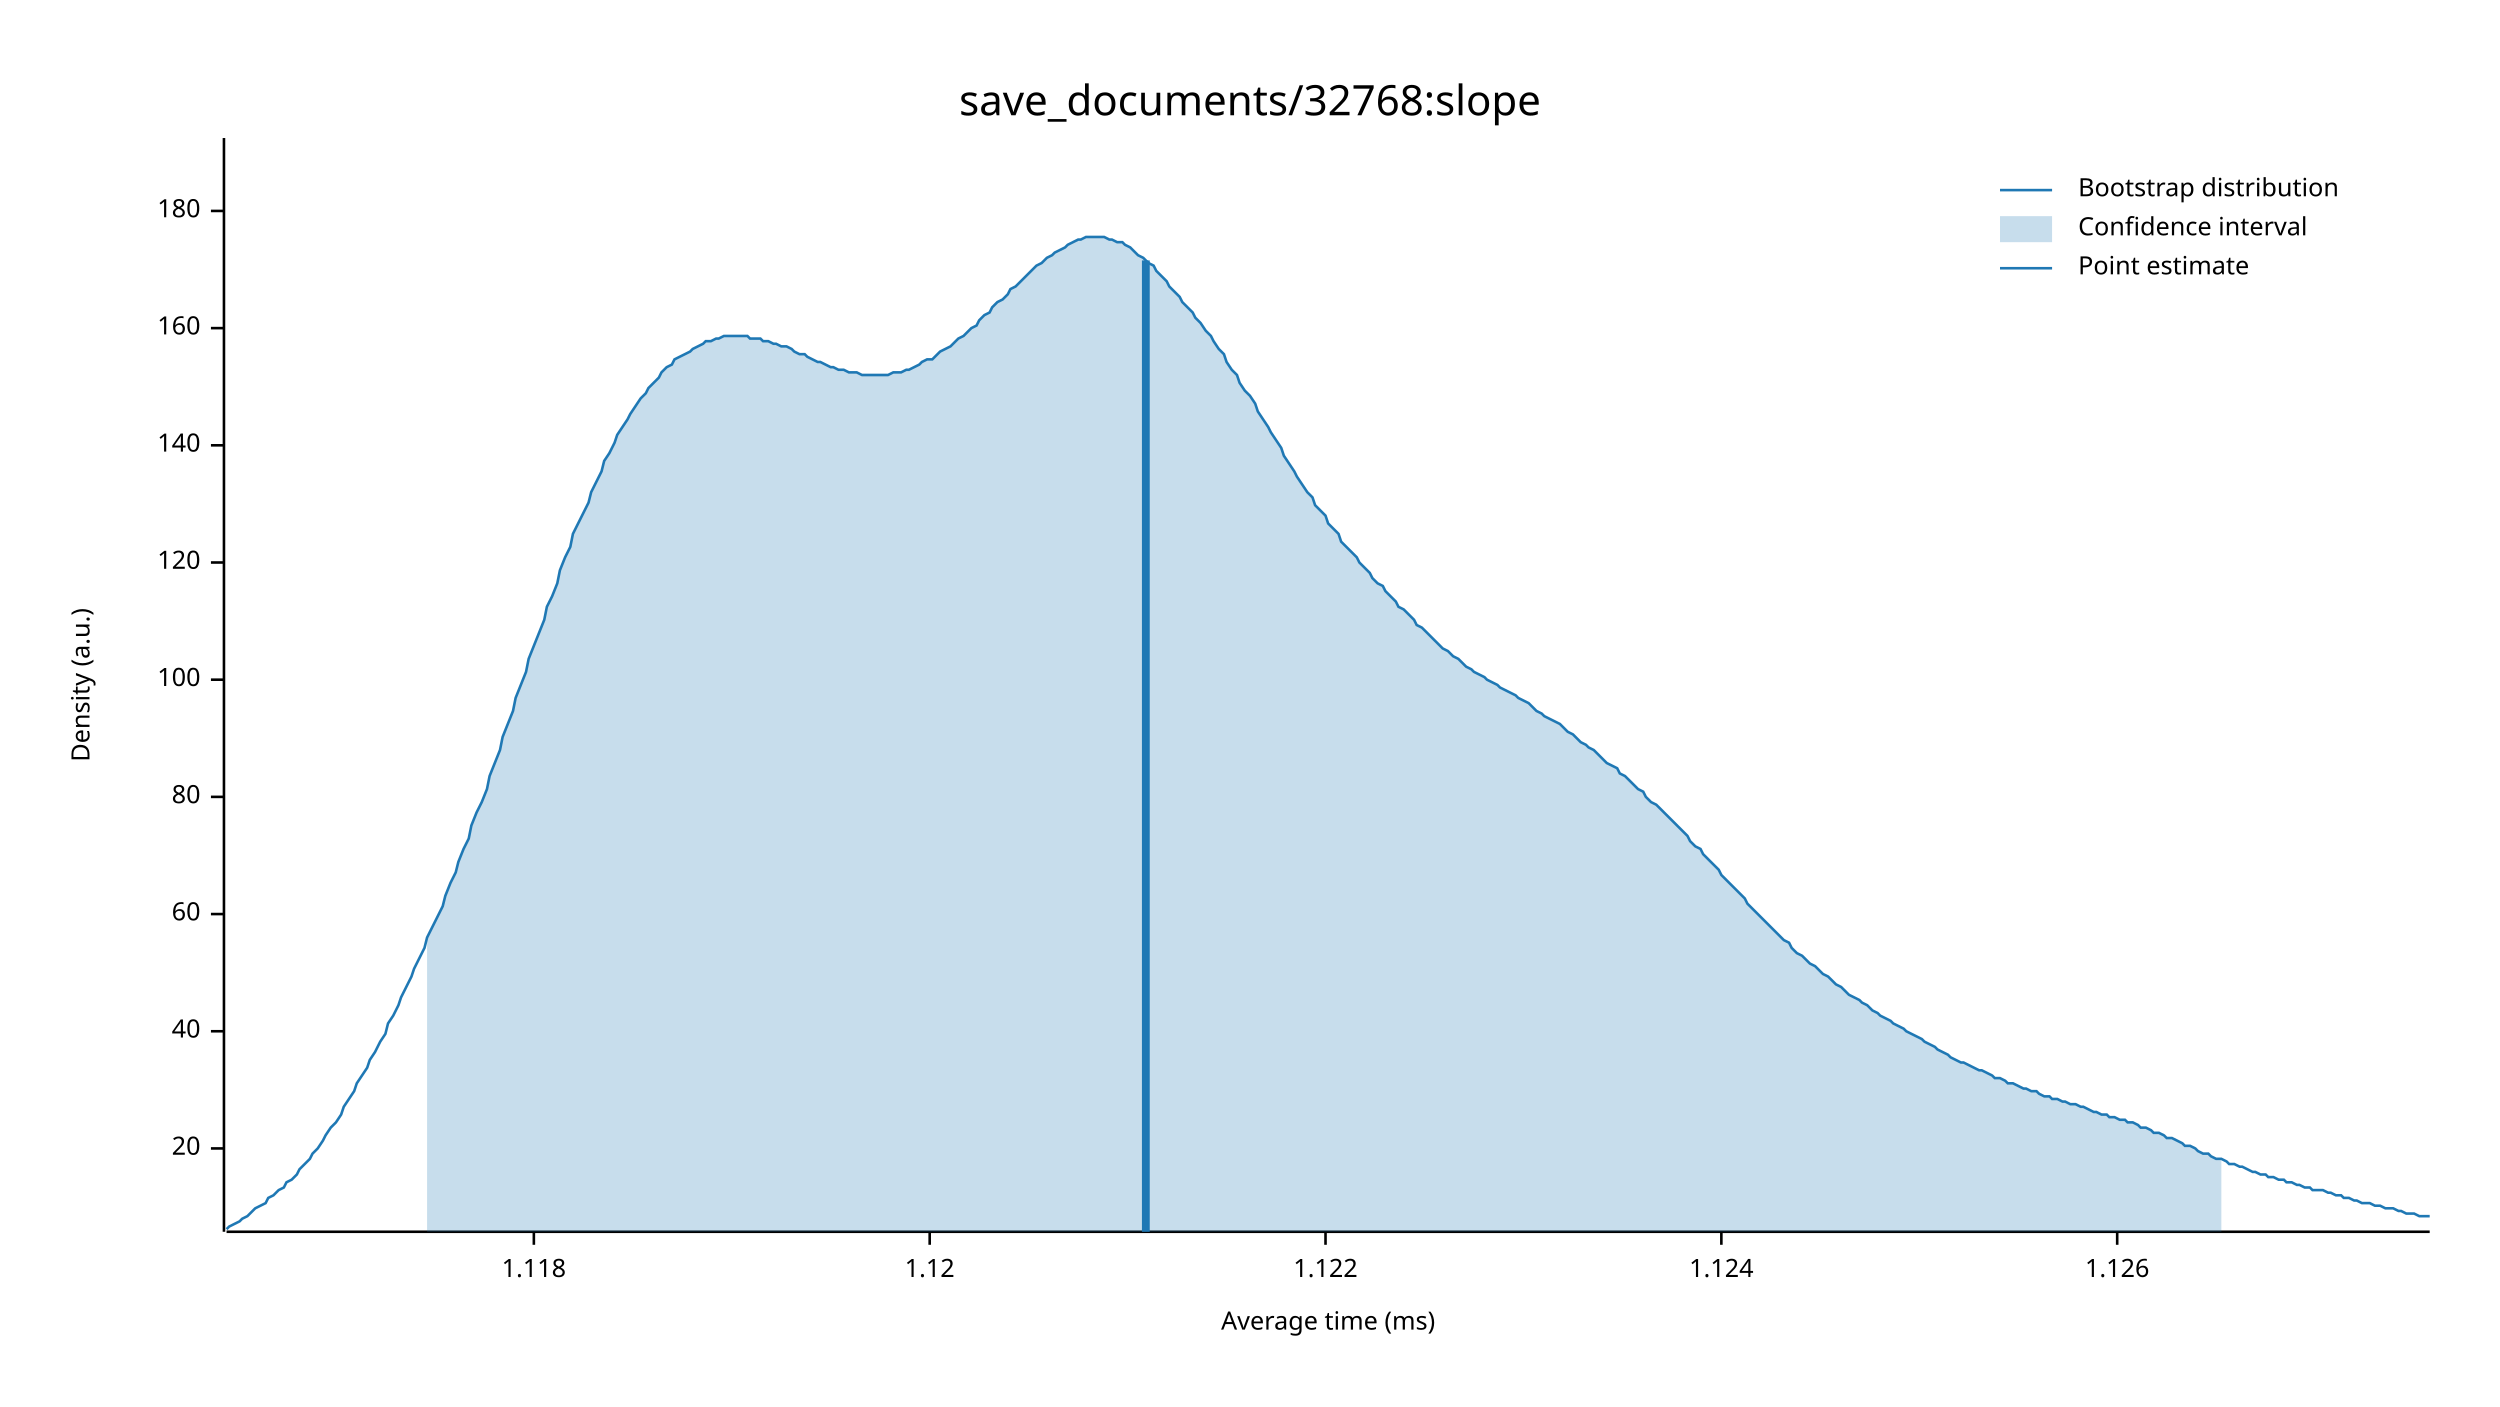
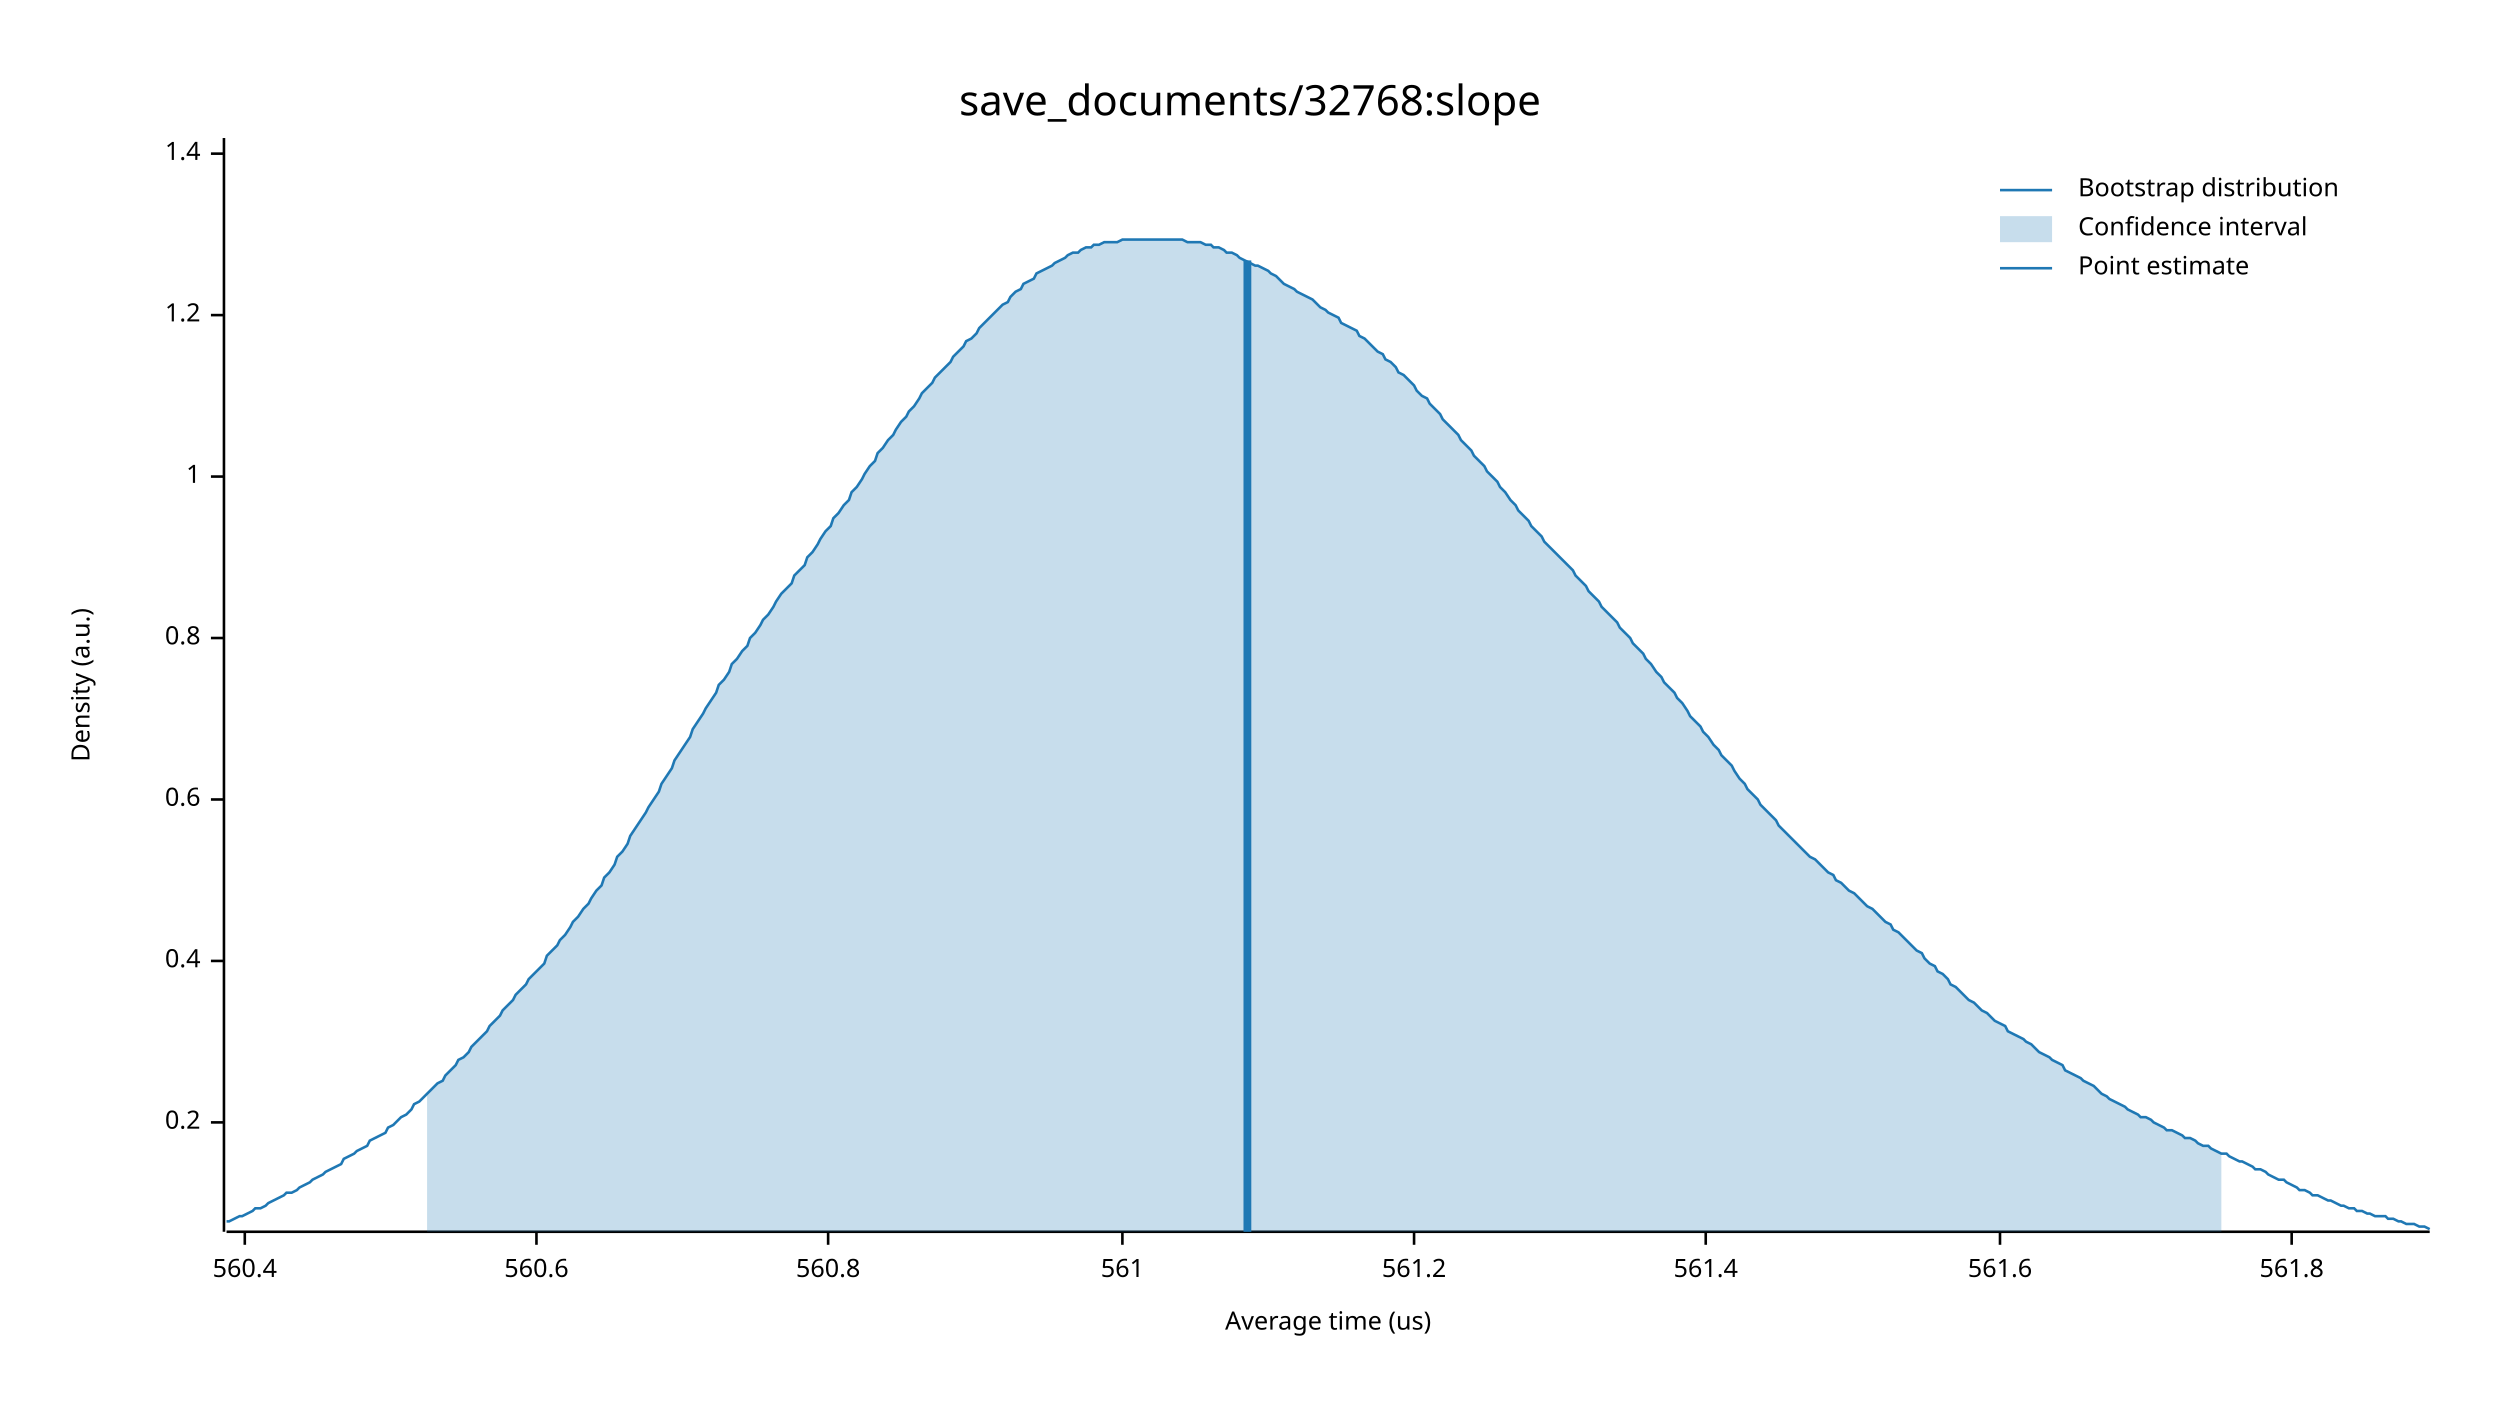
<svg xmlns="http://www.w3.org/2000/svg" width="960" height="540" viewBox="0 0 960 540">
  <text x="480" y="32" dy="0.76em" text-anchor="middle" font-family="sans-serif" font-size="16.129" opacity="1" fill="#000000">
save_documents/32768:slope
</text>
  <text x="27" y="263" dy="0.76em" text-anchor="middle" font-family="sans-serif" font-size="9.677" opacity="1" fill="#000000" transform="rotate(270, 27, 263)">
Density (a.u.)
</text>
  <text x="510" y="513" dy="-0.5ex" text-anchor="middle" font-family="sans-serif" font-size="9.677" opacity="1" fill="#000000">
- Average time (ms)
+ Average time (us)
</text>
  <polyline fill="none" opacity="1" stroke="#000000" stroke-width="1" points="86,53 86,473 " />
-   <text x="77" y="441" dy="0.5ex" text-anchor="end" font-family="sans-serif" font-size="9.677" opacity="1" fill="#000000">
- 20
+   <text x="77" y="431" dy="0.5ex" text-anchor="end" font-family="sans-serif" font-size="9.677" opacity="1" fill="#000000">
+ 0.2
</text>
-   <polyline fill="none" opacity="1" stroke="#000000" stroke-width="1" points="81,441 86,441 " />
-   <text x="77" y="396" dy="0.5ex" text-anchor="end" font-family="sans-serif" font-size="9.677" opacity="1" fill="#000000">
- 40
+   <polyline fill="none" opacity="1" stroke="#000000" stroke-width="1" points="81,431 86,431 " />
+   <text x="77" y="369" dy="0.5ex" text-anchor="end" font-family="sans-serif" font-size="9.677" opacity="1" fill="#000000">
+ 0.4
</text>
-   <polyline fill="none" opacity="1" stroke="#000000" stroke-width="1" points="81,396 86,396 " />
-   <text x="77" y="351" dy="0.5ex" text-anchor="end" font-family="sans-serif" font-size="9.677" opacity="1" fill="#000000">
- 60
+   <polyline fill="none" opacity="1" stroke="#000000" stroke-width="1" points="81,369 86,369 " />
+   <text x="77" y="307" dy="0.5ex" text-anchor="end" font-family="sans-serif" font-size="9.677" opacity="1" fill="#000000">
+ 0.6
</text>
-   <polyline fill="none" opacity="1" stroke="#000000" stroke-width="1" points="81,351 86,351 " />
-   <text x="77" y="306" dy="0.5ex" text-anchor="end" font-family="sans-serif" font-size="9.677" opacity="1" fill="#000000">
- 80
+   <polyline fill="none" opacity="1" stroke="#000000" stroke-width="1" points="81,307 86,307 " />
+   <text x="77" y="245" dy="0.5ex" text-anchor="end" font-family="sans-serif" font-size="9.677" opacity="1" fill="#000000">
+ 0.8
</text>
-   <polyline fill="none" opacity="1" stroke="#000000" stroke-width="1" points="81,306 86,306 " />
-   <text x="77" y="261" dy="0.5ex" text-anchor="end" font-family="sans-serif" font-size="9.677" opacity="1" fill="#000000">
- 100
+   <polyline fill="none" opacity="1" stroke="#000000" stroke-width="1" points="81,245 86,245 " />
+   <text x="77" y="183" dy="0.5ex" text-anchor="end" font-family="sans-serif" font-size="9.677" opacity="1" fill="#000000">
+ 1
</text>
-   <polyline fill="none" opacity="1" stroke="#000000" stroke-width="1" points="81,261 86,261 " />
-   <text x="77" y="216" dy="0.5ex" text-anchor="end" font-family="sans-serif" font-size="9.677" opacity="1" fill="#000000">
- 120
+   <polyline fill="none" opacity="1" stroke="#000000" stroke-width="1" points="81,183 86,183 " />
+   <text x="77" y="121" dy="0.5ex" text-anchor="end" font-family="sans-serif" font-size="9.677" opacity="1" fill="#000000">
+ 1.2
</text>
-   <polyline fill="none" opacity="1" stroke="#000000" stroke-width="1" points="81,216 86,216 " />
-   <text x="77" y="171" dy="0.5ex" text-anchor="end" font-family="sans-serif" font-size="9.677" opacity="1" fill="#000000">
- 140
+   <polyline fill="none" opacity="1" stroke="#000000" stroke-width="1" points="81,121 86,121 " />
+   <text x="77" y="59" dy="0.5ex" text-anchor="end" font-family="sans-serif" font-size="9.677" opacity="1" fill="#000000">
+ 1.4
</text>
-   <polyline fill="none" opacity="1" stroke="#000000" stroke-width="1" points="81,171 86,171 " />
-   <text x="77" y="126" dy="0.5ex" text-anchor="end" font-family="sans-serif" font-size="9.677" opacity="1" fill="#000000">
- 160
+   <polyline fill="none" opacity="1" stroke="#000000" stroke-width="1" points="81,59 86,59 " />
+   <polyline fill="none" opacity="1" stroke="#000000" stroke-width="1" points="87,473 933,473 " />
+   <text x="94" y="483" dy="0.76em" text-anchor="middle" font-family="sans-serif" font-size="9.677" opacity="1" fill="#000000">
+ 560.4
</text>
-   <polyline fill="none" opacity="1" stroke="#000000" stroke-width="1" points="81,126 86,126 " />
-   <text x="77" y="81" dy="0.5ex" text-anchor="end" font-family="sans-serif" font-size="9.677" opacity="1" fill="#000000">
- 180
+   <polyline fill="none" opacity="1" stroke="#000000" stroke-width="1" points="94,473 94,478 " />
+   <text x="206" y="483" dy="0.76em" text-anchor="middle" font-family="sans-serif" font-size="9.677" opacity="1" fill="#000000">
+ 560.6
</text>
-   <polyline fill="none" opacity="1" stroke="#000000" stroke-width="1" points="81,81 86,81 " />
-   <polyline fill="none" opacity="1" stroke="#000000" stroke-width="1" points="87,473 933,473 " />
-   <text x="205" y="483" dy="0.76em" text-anchor="middle" font-family="sans-serif" font-size="9.677" opacity="1" fill="#000000">
- 1.118
+   <polyline fill="none" opacity="1" stroke="#000000" stroke-width="1" points="206,473 206,478 " />
+   <text x="318" y="483" dy="0.76em" text-anchor="middle" font-family="sans-serif" font-size="9.677" opacity="1" fill="#000000">
+ 560.8
</text>
-   <polyline fill="none" opacity="1" stroke="#000000" stroke-width="1" points="205,473 205,478 " />
-   <text x="357" y="483" dy="0.76em" text-anchor="middle" font-family="sans-serif" font-size="9.677" opacity="1" fill="#000000">
- 1.12
+   <polyline fill="none" opacity="1" stroke="#000000" stroke-width="1" points="318,473 318,478 " />
+   <text x="431" y="483" dy="0.76em" text-anchor="middle" font-family="sans-serif" font-size="9.677" opacity="1" fill="#000000">
+ 561
</text>
-   <polyline fill="none" opacity="1" stroke="#000000" stroke-width="1" points="357,473 357,478 " />
-   <text x="509" y="483" dy="0.76em" text-anchor="middle" font-family="sans-serif" font-size="9.677" opacity="1" fill="#000000">
- 1.122
+   <polyline fill="none" opacity="1" stroke="#000000" stroke-width="1" points="431,473 431,478 " />
+   <text x="543" y="483" dy="0.76em" text-anchor="middle" font-family="sans-serif" font-size="9.677" opacity="1" fill="#000000">
+ 561.2
</text>
-   <polyline fill="none" opacity="1" stroke="#000000" stroke-width="1" points="509,473 509,478 " />
-   <text x="661" y="483" dy="0.76em" text-anchor="middle" font-family="sans-serif" font-size="9.677" opacity="1" fill="#000000">
- 1.124
+   <polyline fill="none" opacity="1" stroke="#000000" stroke-width="1" points="543,473 543,478 " />
+   <text x="655" y="483" dy="0.76em" text-anchor="middle" font-family="sans-serif" font-size="9.677" opacity="1" fill="#000000">
+ 561.4
</text>
-   <polyline fill="none" opacity="1" stroke="#000000" stroke-width="1" points="661,473 661,478 " />
-   <text x="813" y="483" dy="0.76em" text-anchor="middle" font-family="sans-serif" font-size="9.677" opacity="1" fill="#000000">
- 1.126
+   <polyline fill="none" opacity="1" stroke="#000000" stroke-width="1" points="655,473 655,478 " />
+   <text x="768" y="483" dy="0.76em" text-anchor="middle" font-family="sans-serif" font-size="9.677" opacity="1" fill="#000000">
+ 561.6
</text>
-   <polyline fill="none" opacity="1" stroke="#000000" stroke-width="1" points="813,473 813,478 " />
-   <polyline fill="none" opacity="1" stroke="#1F78B4" stroke-width="1" points="87,472 88,471 90,470 92,469 93,468 95,467 97,465 98,464 100,463 102,462 103,460 105,459 107,457 109,456 110,454 112,453 114,451 115,449 117,447 119,445 120,443 122,441 124,438 125,436 127,433 129,431 131,428 132,425 134,422 136,419 137,416 139,413 141,410 142,407 144,404 146,400 148,397 149,393 151,390 153,386 154,383 156,379 158,375 159,372 161,368 163,364 164,360 166,356 168,352 170,348 171,344 173,339 175,335 176,331 178,326 180,322 181,317 183,312 185,308 187,303 188,298 190,293 192,288 193,283 195,278 197,273 198,268 200,263 202,258 203,253 205,248 207,243 209,238 210,233 212,229 214,224 215,219 217,214 219,210 220,205 222,201 224,197 226,193 227,189 229,185 231,181 232,177 234,174 236,170 237,167 239,164 241,161 242,159 244,156 246,153 248,151 249,149 251,147 253,145 254,143 256,141 258,140 259,138 261,137 263,136 265,135 266,134 268,133 270,132 271,131 273,131 275,130 276,130 278,129 280,129 281,129 283,129 285,129 287,129 288,130 290,130 292,130 293,131 295,131 297,132 298,132 300,133 302,133 304,134 305,135 307,136 309,136 310,137 312,138 314,139 315,139 317,140 319,141 320,141 322,142 324,142 326,143 327,143 329,143 331,144 332,144 334,144 336,144 337,144 339,144 341,144 343,143 344,143 346,143 348,142 349,142 351,141 353,140 354,139 356,138 358,138 359,137 361,135 363,134 365,133 366,132 368,130 370,129 371,128 373,126 375,125 376,123 378,121 380,120 381,118 383,116 385,115 387,113 388,111 390,110 392,108 393,107 395,105 397,103 398,102 400,101 402,99 404,98 405,97 407,96 409,95 410,94 412,93 414,92 415,92 417,91 419,91 420,91 422,91 424,91 426,92 427,92 429,93 431,93 432,94 434,95 436,97 437,98 439,99 441,101 443,102 444,104 446,106 448,108 449,110 451,112 453,114 454,116 456,118 458,120 459,122 461,124 463,127 465,129 466,131 468,134 470,136 471,139 473,142 475,144 476,147 478,150 480,152 482,155 483,158 485,161 487,164 488,166 490,169 492,172 493,175 495,178 497,181 498,183 500,186 502,189 504,191 505,194 507,196 509,198 510,201 512,203 514,205 515,208 517,210 519,212 521,214 522,216 524,218 526,220 527,222 529,224 531,225 532,227 534,229 536,231 537,233 539,234 541,236 543,238 544,240 546,241 548,243 549,244 551,246 553,248 554,249 556,250 558,252 560,253 561,254 563,256 565,257 566,258 568,259 570,260 571,261 573,262 575,263 576,264 578,265 580,266 582,267 583,268 585,269 587,270 588,271 590,273 592,274 593,275 595,276 597,277 599,278 600,279 602,281 604,282 605,283 607,285 609,286 610,287 612,288 614,290 615,291 617,293 619,294 621,295 622,297 624,298 626,300 627,301 629,303 631,304 632,306 634,308 636,309 638,311 639,312 641,314 643,316 644,317 646,319 648,321 649,323 651,325 653,326 654,328 656,330 658,332 660,334 661,336 663,338 665,340 666,341 668,343 670,345 671,347 673,349 675,351 676,352 678,354 680,356 682,358 683,359 685,361 687,362 688,364 690,366 692,367 693,368 695,370 697,371 699,373 700,374 702,375 704,377 705,378 707,379 709,381 710,382 712,383 714,384 715,385 717,386 719,388 721,389 722,390 724,391 726,392 727,393 729,394 731,395 732,396 734,397 736,398 738,399 739,400 741,401 743,402 744,403 746,404 748,405 749,406 751,407 753,408 754,408 756,409 758,410 760,411 761,411 763,412 765,413 766,414 768,414 770,415 771,416 773,416 775,417 777,418 778,418 780,419 782,419 783,420 785,421 787,421 788,422 790,422 792,423 793,423 795,424 797,424 799,425 800,425 802,426 804,427 805,427 807,428 809,428 810,429 812,429 814,430 816,430 817,431 819,431 821,432 822,433 824,433 826,434 827,435 829,435 831,436 832,437 834,437 836,438 838,439 839,440 841,440 843,441 844,442 846,443 848,443 849,444 851,445 853,445 855,446 856,447 858,447 860,448 861,448 863,449 865,450 866,450 868,451 870,451 871,452 873,452 875,453 877,453 878,454 880,454 882,455 883,455 885,456 887,456 888,457 890,457 892,457 894,458 895,458 897,459 899,459 900,460 902,460 904,461 905,461 907,462 909,462 910,462 912,463 914,463 916,464 917,464 919,464 921,465 922,465 924,466 926,466 927,466 929,467 931,467 933,467 " />
-   <polygon opacity="0.25" fill="#1F78B4" points="164,360 166,356 168,352 170,348 171,344 173,339 175,335 176,331 178,326 180,322 181,317 183,312 185,308 187,303 188,298 190,293 192,288 193,283 195,278 197,273 198,268 200,263 202,258 203,253 205,248 207,243 209,238 210,233 212,229 214,224 215,219 217,214 219,210 220,205 222,201 224,197 226,193 227,189 229,185 231,181 232,177 234,174 236,170 237,167 239,164 241,161 242,159 244,156 246,153 248,151 249,149 251,147 253,145 254,143 256,141 258,140 259,138 261,137 263,136 265,135 266,134 268,133 270,132 271,131 273,131 275,130 276,130 278,129 280,129 281,129 283,129 285,129 287,129 288,130 290,130 292,130 293,131 295,131 297,132 298,132 300,133 302,133 304,134 305,135 307,136 309,136 310,137 312,138 314,139 315,139 317,140 319,141 320,141 322,142 324,142 326,143 327,143 329,143 331,144 332,144 334,144 336,144 337,144 339,144 341,144 343,143 344,143 346,143 348,142 349,142 351,141 353,140 354,139 356,138 358,138 359,137 361,135 363,134 365,133 366,132 368,130 370,129 371,128 373,126 375,125 376,123 378,121 380,120 381,118 383,116 385,115 387,113 388,111 390,110 392,108 393,107 395,105 397,103 398,102 400,101 402,99 404,98 405,97 407,96 409,95 410,94 412,93 414,92 415,92 417,91 419,91 420,91 422,91 424,91 426,92 427,92 429,93 431,93 432,94 434,95 436,97 437,98 439,99 441,101 443,102 444,104 446,106 448,108 449,110 451,112 453,114 454,116 456,118 458,120 459,122 461,124 463,127 465,129 466,131 468,134 470,136 471,139 473,142 475,144 476,147 478,150 480,152 482,155 483,158 485,161 487,164 488,166 490,169 492,172 493,175 495,178 497,181 498,183 500,186 502,189 504,191 505,194 507,196 509,198 510,201 512,203 514,205 515,208 517,210 519,212 521,214 522,216 524,218 526,220 527,222 529,224 531,225 532,227 534,229 536,231 537,233 539,234 541,236 543,238 544,240 546,241 548,243 549,244 551,246 553,248 554,249 556,250 558,252 560,253 561,254 563,256 565,257 566,258 568,259 570,260 571,261 573,262 575,263 576,264 578,265 580,266 582,267 583,268 585,269 587,270 588,271 590,273 592,274 593,275 595,276 597,277 599,278 600,279 602,281 604,282 605,283 607,285 609,286 610,287 612,288 614,290 615,291 617,293 619,294 621,295 622,297 624,298 626,300 627,301 629,303 631,304 632,306 634,308 636,309 638,311 639,312 641,314 643,316 644,317 646,319 648,321 649,323 651,325 653,326 654,328 656,330 658,332 660,334 661,336 663,338 665,340 666,341 668,343 670,345 671,347 673,349 675,351 676,352 678,354 680,356 682,358 683,359 685,361 687,362 688,364 690,366 692,367 693,368 695,370 697,371 699,373 700,374 702,375 704,377 705,378 707,379 709,381 710,382 712,383 714,384 715,385 717,386 719,388 721,389 722,390 724,391 726,392 727,393 729,394 731,395 732,396 734,397 736,398 738,399 739,400 741,401 743,402 744,403 746,404 748,405 749,406 751,407 753,408 754,408 756,409 758,410 760,411 761,411 763,412 765,413 766,414 768,414 770,415 771,416 773,416 775,417 777,418 778,418 780,419 782,419 783,420 785,421 787,421 788,422 790,422 792,423 793,423 795,424 797,424 799,425 800,425 802,426 804,427 805,427 807,428 809,428 810,429 812,429 814,430 816,430 817,431 819,431 821,432 822,433 824,433 826,434 827,435 829,435 831,436 832,437 834,437 836,438 838,439 839,440 841,440 843,441 844,442 846,443 848,443 849,444 851,445 853,445 853,473 164,473 " />
-   <polyline fill="none" opacity="1" stroke="#1F78B4" stroke-width="3" points="440,473 440,100 " />
+   <polyline fill="none" opacity="1" stroke="#000000" stroke-width="1" points="768,473 768,478 " />
+   <text x="880" y="483" dy="0.76em" text-anchor="middle" font-family="sans-serif" font-size="9.677" opacity="1" fill="#000000">
+ 561.8
+ </text>
+   <polyline fill="none" opacity="1" stroke="#000000" stroke-width="1" points="880,473 880,478 " />
+   <polyline fill="none" opacity="1" stroke="#1F78B4" stroke-width="1" points="87,469 88,469 90,468 92,467 93,467 95,466 97,465 98,464 100,464 102,463 103,462 105,461 107,460 109,459 110,458 112,458 114,457 115,456 117,455 119,454 120,453 122,452 124,451 125,450 127,449 129,448 131,447 132,445 134,444 136,443 137,442 139,441 141,440 142,438 144,437 146,436 148,435 149,433 151,432 153,430 154,429 156,428 158,426 159,424 161,423 163,421 164,420 166,418 168,416 170,415 171,413 173,411 175,409 176,407 178,406 180,404 181,402 183,400 185,398 187,396 188,394 190,392 192,390 193,388 195,386 197,384 198,382 200,380 202,378 203,376 205,374 207,372 209,370 210,367 212,365 214,363 215,361 217,359 219,356 220,354 222,352 224,349 226,347 227,345 229,342 231,340 232,337 234,335 236,332 237,329 239,327 241,324 242,321 244,318 246,315 248,312 249,310 251,307 253,304 254,301 256,298 258,295 259,292 261,289 263,286 265,283 266,280 268,277 270,274 271,272 273,269 275,266 276,263 278,261 280,258 281,255 283,253 285,250 287,248 288,245 290,243 292,240 293,238 295,236 297,233 298,231 300,228 302,226 304,224 305,221 307,219 309,217 310,214 312,212 314,209 315,207 317,204 319,202 320,199 322,197 324,194 326,192 327,189 329,187 331,184 332,182 334,179 336,177 337,174 339,172 341,169 343,167 344,165 346,162 348,160 349,158 351,156 353,153 354,151 356,149 358,147 359,145 361,143 363,141 365,139 366,137 368,135 370,133 371,131 373,130 375,128 376,126 378,124 380,122 381,121 383,119 385,117 387,116 388,114 390,112 392,111 393,109 395,108 397,107 398,105 400,104 402,103 404,102 405,101 407,100 409,99 410,98 412,97 414,97 415,96 417,95 419,95 420,94 422,94 424,93 426,93 427,93 429,93 431,92 432,92 434,92 436,92 437,92 439,92 441,92 443,92 444,92 446,92 448,92 449,92 451,92 453,92 454,92 456,93 458,93 459,93 461,93 463,94 465,94 466,95 468,95 470,96 471,97 473,97 475,98 476,99 478,100 480,101 482,102 483,102 485,103 487,104 488,105 490,106 492,108 493,109 495,110 497,111 498,112 500,113 502,114 504,115 505,116 507,118 509,119 510,120 512,121 514,122 515,124 517,125 519,126 521,127 522,129 524,130 526,132 527,133 529,135 531,136 532,138 534,139 536,141 537,143 539,144 541,146 543,148 544,150 546,152 548,153 549,155 551,157 553,159 554,161 556,163 558,165 560,167 561,169 563,171 565,173 566,175 568,177 570,179 571,181 573,183 575,185 576,187 578,189 580,192 582,194 583,196 585,198 587,200 588,202 590,204 592,206 593,208 595,210 597,212 599,214 600,215 602,217 604,219 605,221 607,223 609,225 610,227 612,229 614,231 615,233 617,235 619,237 621,239 622,241 624,243 626,245 627,247 629,249 631,251 632,253 634,255 636,258 638,260 639,262 641,264 643,266 644,268 646,270 648,273 649,275 651,277 653,279 654,281 656,283 658,286 660,288 661,290 663,292 665,294 666,296 668,299 670,301 671,303 673,305 675,307 676,309 678,311 680,313 682,315 683,317 685,319 687,321 688,322 690,324 692,326 693,327 695,329 697,330 699,332 700,333 702,335 704,336 705,338 707,339 709,341 710,342 712,343 714,345 715,346 717,348 719,349 721,351 722,352 724,354 726,355 727,357 729,358 731,360 732,361 734,363 736,365 738,366 739,368 741,370 743,371 744,373 746,374 748,376 749,378 751,379 753,381 754,382 756,384 758,385 760,387 761,388 763,389 765,391 766,392 768,393 770,394 771,396 773,397 775,398 777,399 778,400 780,401 782,403 783,404 785,405 787,406 788,407 790,408 792,409 793,411 795,412 797,413 799,414 800,415 802,416 804,417 805,418 807,420 809,421 810,422 812,423 814,424 816,425 817,426 819,427 821,428 822,429 824,429 826,430 827,431 829,432 831,433 832,434 834,434 836,435 838,436 839,437 841,437 843,438 844,439 846,440 848,440 849,441 851,442 853,443 855,443 856,444 858,445 860,446 861,446 863,447 865,448 866,449 868,449 870,450 871,451 873,452 875,453 877,453 878,454 880,455 882,456 883,457 885,457 887,458 888,459 890,459 892,460 894,461 895,461 897,462 899,463 900,463 902,464 904,464 905,465 907,465 909,466 910,466 912,467 914,467 916,467 917,468 919,468 921,469 922,469 924,470 926,470 927,470 929,471 931,471 933,472 " />
+   <polygon opacity="0.25" fill="#1F78B4" points="164,420 166,418 168,416 170,415 171,413 173,411 175,409 176,407 178,406 180,404 181,402 183,400 185,398 187,396 188,394 190,392 192,390 193,388 195,386 197,384 198,382 200,380 202,378 203,376 205,374 207,372 209,370 210,367 212,365 214,363 215,361 217,359 219,356 220,354 222,352 224,349 226,347 227,345 229,342 231,340 232,337 234,335 236,332 237,329 239,327 241,324 242,321 244,318 246,315 248,312 249,310 251,307 253,304 254,301 256,298 258,295 259,292 261,289 263,286 265,283 266,280 268,277 270,274 271,272 273,269 275,266 276,263 278,261 280,258 281,255 283,253 285,250 287,248 288,245 290,243 292,240 293,238 295,236 297,233 298,231 300,228 302,226 304,224 305,221 307,219 309,217 310,214 312,212 314,209 315,207 317,204 319,202 320,199 322,197 324,194 326,192 327,189 329,187 331,184 332,182 334,179 336,177 337,174 339,172 341,169 343,167 344,165 346,162 348,160 349,158 351,156 353,153 354,151 356,149 358,147 359,145 361,143 363,141 365,139 366,137 368,135 370,133 371,131 373,130 375,128 376,126 378,124 380,122 381,121 383,119 385,117 387,116 388,114 390,112 392,111 393,109 395,108 397,107 398,105 400,104 402,103 404,102 405,101 407,100 409,99 410,98 412,97 414,97 415,96 417,95 419,95 420,94 422,94 424,93 426,93 427,93 429,93 431,92 432,92 434,92 436,92 437,92 439,92 441,92 443,92 444,92 446,92 448,92 449,92 451,92 453,92 454,92 456,93 458,93 459,93 461,93 463,94 465,94 466,95 468,95 470,96 471,97 473,97 475,98 476,99 478,100 480,101 482,102 483,102 485,103 487,104 488,105 490,106 492,108 493,109 495,110 497,111 498,112 500,113 502,114 504,115 505,116 507,118 509,119 510,120 512,121 514,122 515,124 517,125 519,126 521,127 522,129 524,130 526,132 527,133 529,135 531,136 532,138 534,139 536,141 537,143 539,144 541,146 543,148 544,150 546,152 548,153 549,155 551,157 553,159 554,161 556,163 558,165 560,167 561,169 563,171 565,173 566,175 568,177 570,179 571,181 573,183 575,185 576,187 578,189 580,192 582,194 583,196 585,198 587,200 588,202 590,204 592,206 593,208 595,210 597,212 599,214 600,215 602,217 604,219 605,221 607,223 609,225 610,227 612,229 614,231 615,233 617,235 619,237 621,239 622,241 624,243 626,245 627,247 629,249 631,251 632,253 634,255 636,258 638,260 639,262 641,264 643,266 644,268 646,270 648,273 649,275 651,277 653,279 654,281 656,283 658,286 660,288 661,290 663,292 665,294 666,296 668,299 670,301 671,303 673,305 675,307 676,309 678,311 680,313 682,315 683,317 685,319 687,321 688,322 690,324 692,326 693,327 695,329 697,330 699,332 700,333 702,335 704,336 705,338 707,339 709,341 710,342 712,343 714,345 715,346 717,348 719,349 721,351 722,352 724,354 726,355 727,357 729,358 731,360 732,361 734,363 736,365 738,366 739,368 741,370 743,371 744,373 746,374 748,376 749,378 751,379 753,381 754,382 756,384 758,385 760,387 761,388 763,389 765,391 766,392 768,393 770,394 771,396 773,397 775,398 777,399 778,400 780,401 782,403 783,404 785,405 787,406 788,407 790,408 792,409 793,411 795,412 797,413 799,414 800,415 802,416 804,417 805,418 807,420 809,421 810,422 812,423 814,424 816,425 817,426 819,427 821,428 822,429 824,429 826,430 827,431 829,432 831,433 832,434 834,434 836,435 838,436 839,437 841,437 843,438 844,439 846,440 848,440 849,441 851,442 853,443 853,473 164,473 " />
+   <polyline fill="none" opacity="1" stroke="#1F78B4" stroke-width="3" points="479,473 479,100 " />
  <text x="798" y="68" dy="0.76em" text-anchor="start" font-family="sans-serif" font-size="9.677" opacity="1" fill="#000000">
Bootstrap distribution
</text>
  <text x="798" y="83" dy="0.76em" text-anchor="start" font-family="sans-serif" font-size="9.677" opacity="1" fill="#000000">
Confidence interval
</text>
  <text x="798" y="98" dy="0.76em" text-anchor="start" font-family="sans-serif" font-size="9.677" opacity="1" fill="#000000">
Point estimate
</text>
  <polyline fill="none" opacity="1" stroke="#1F78B4" stroke-width="1" points="768,73 788,73 " />
  <rect x="768" y="83" width="20" height="10" opacity="0.25" fill="#1F78B4" stroke="none" />
  <polyline fill="none" opacity="1" stroke="#1F78B4" stroke-width="1" points="768,103 788,103 " />
</svg>
